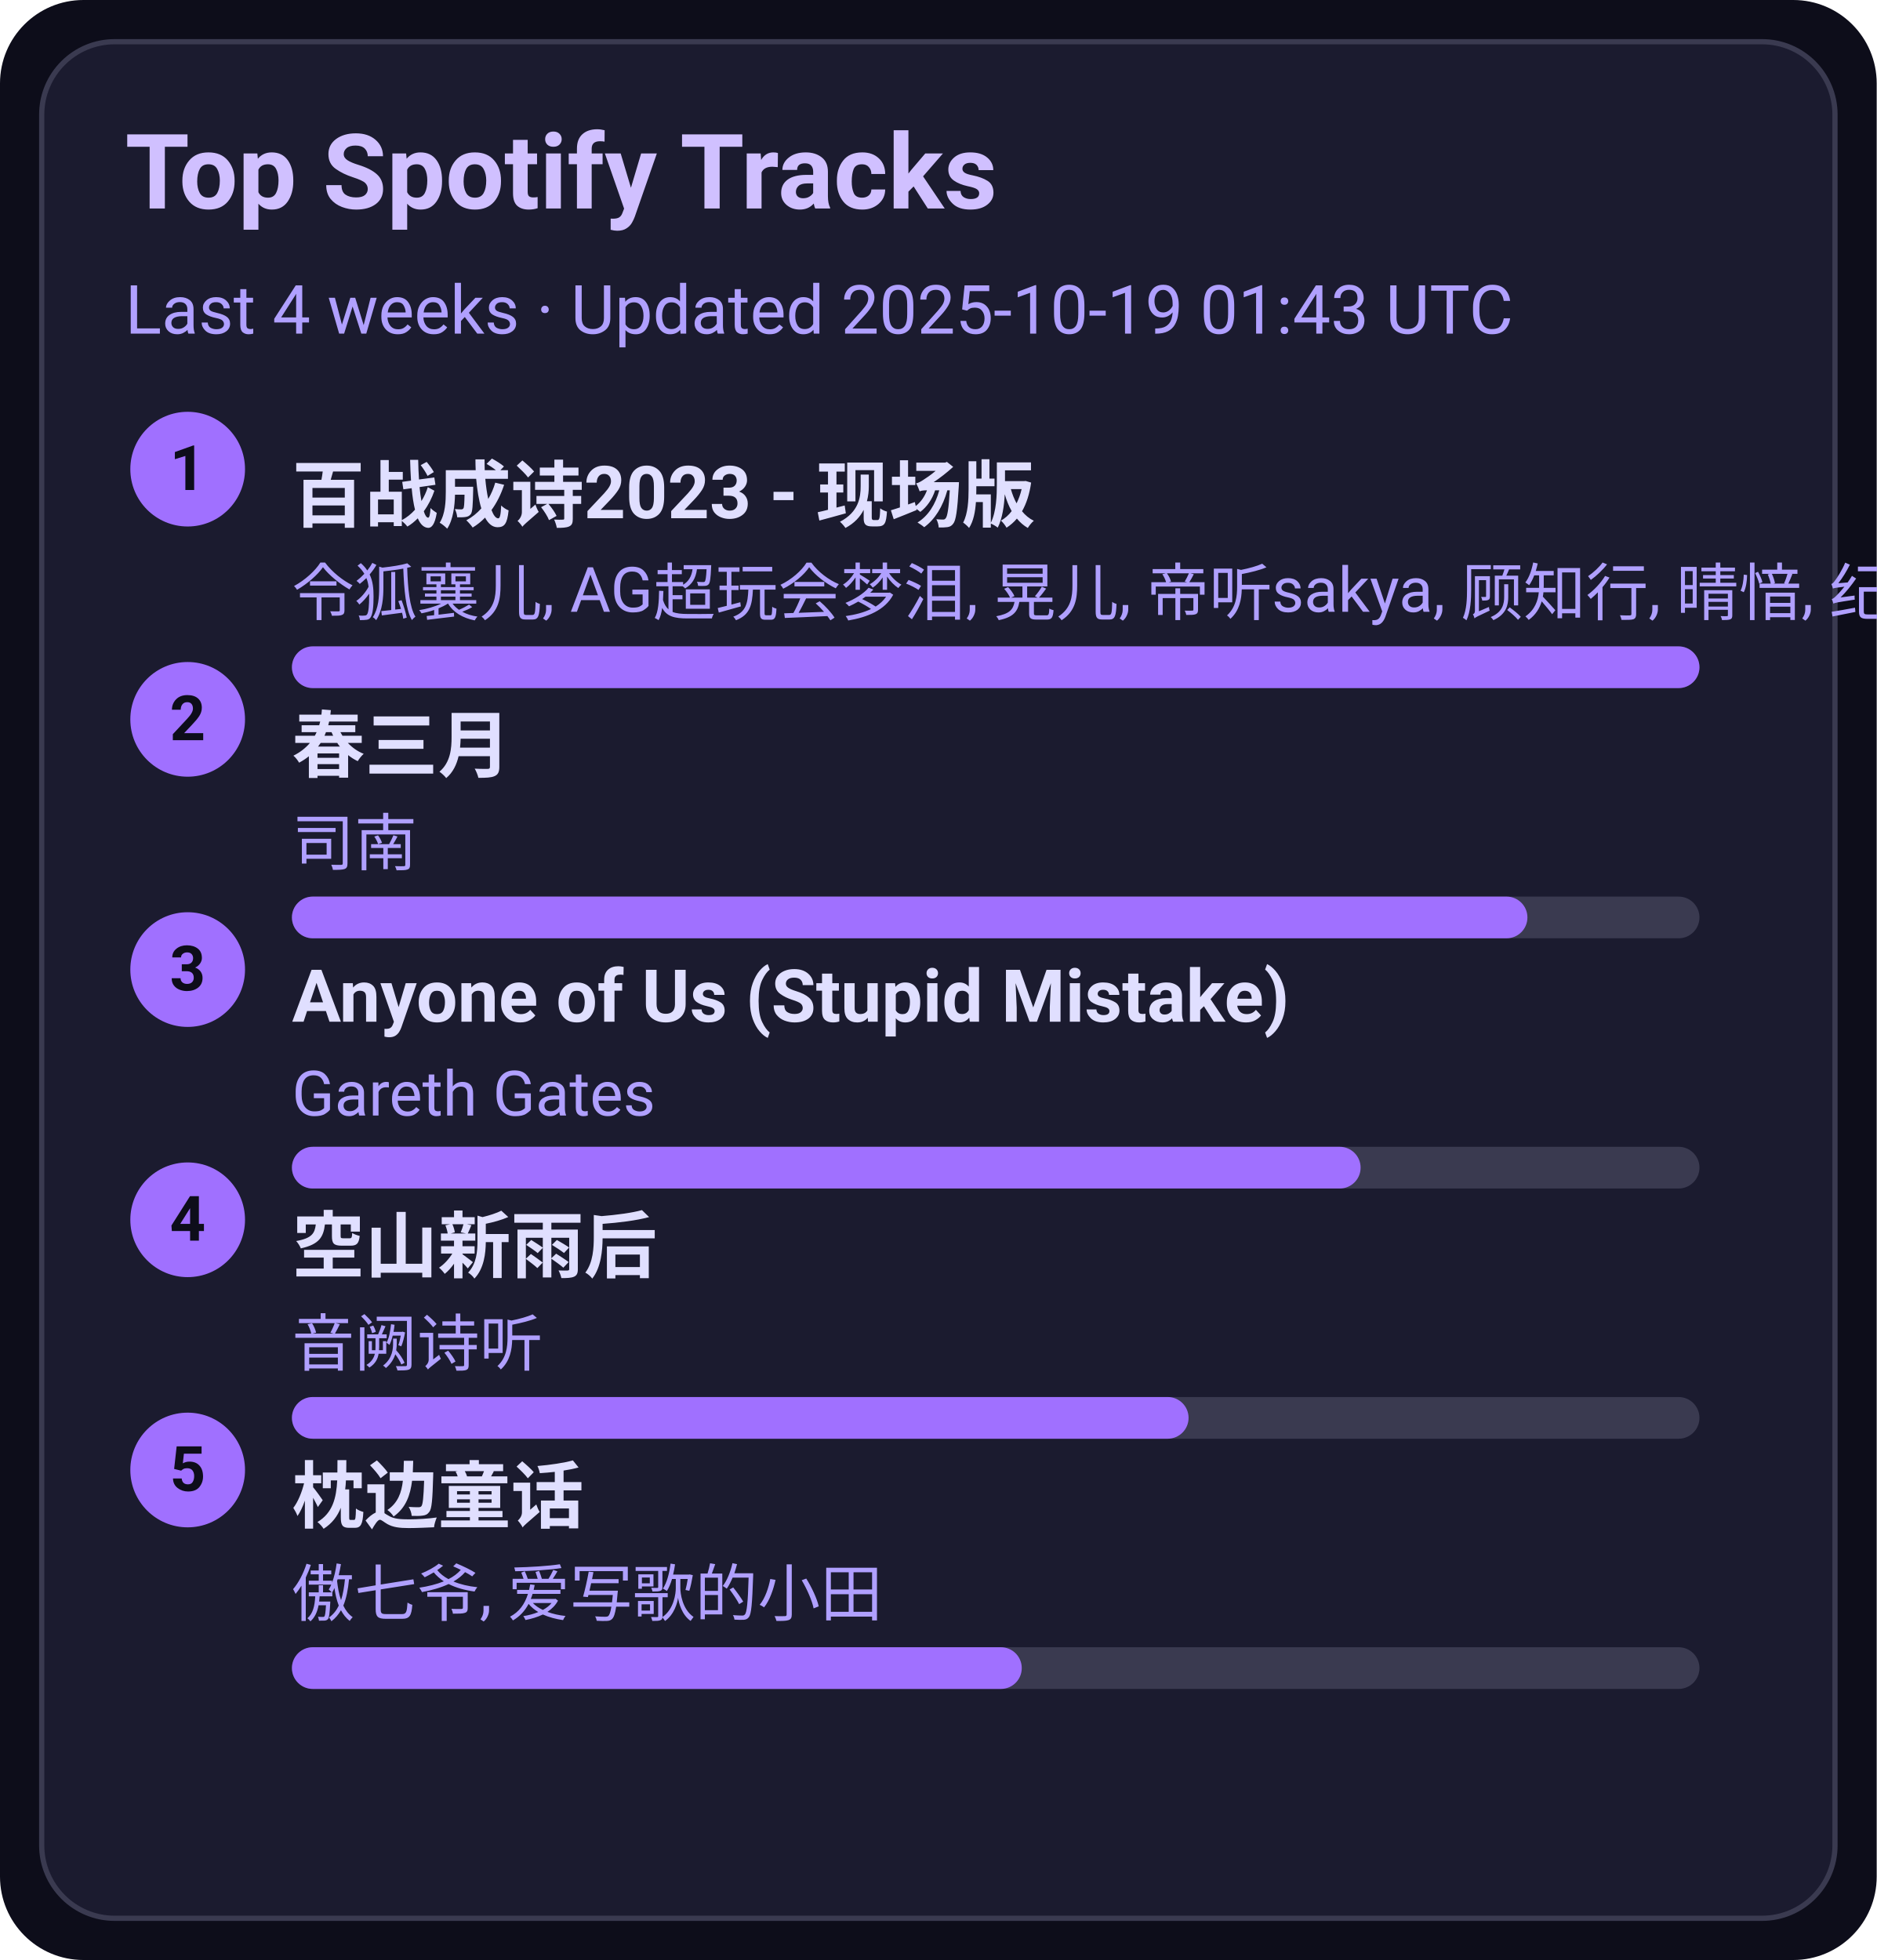
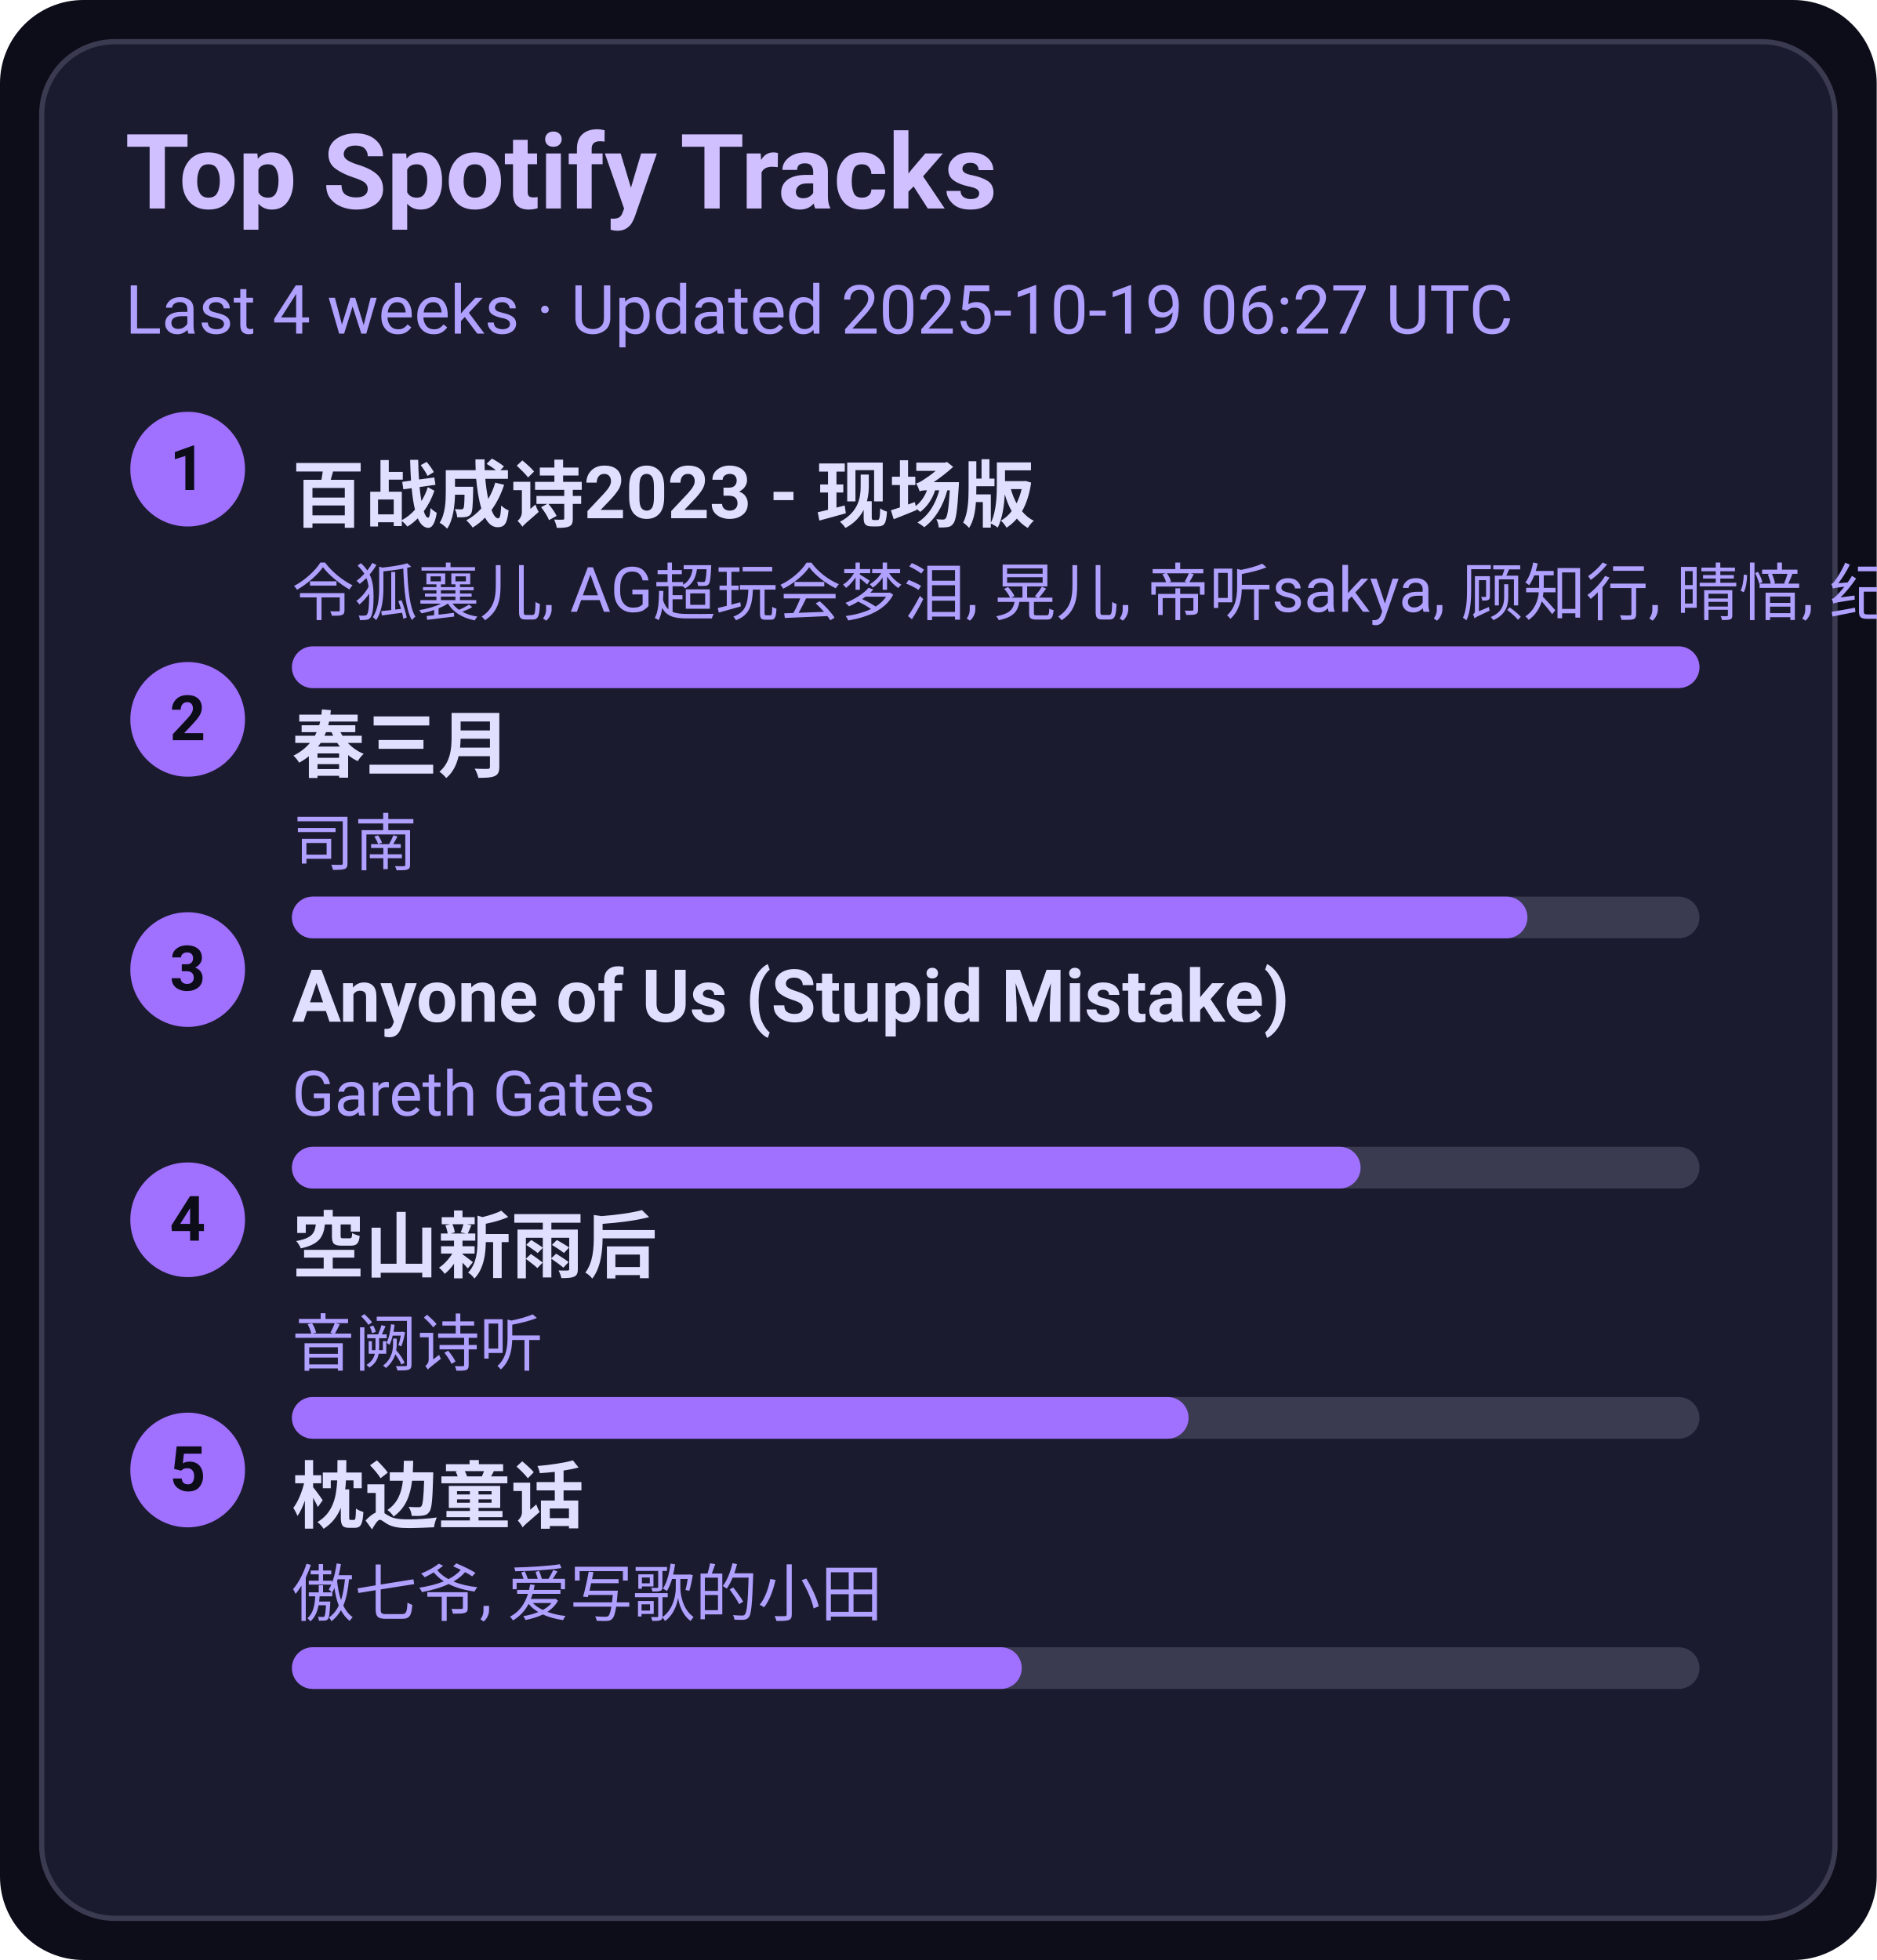
<svg xmlns="http://www.w3.org/2000/svg" width="360" height="376" viewBox="0 0 360 376">
  <style>text{font-family:-apple-system,BlinkMacSystemFont,Segoe UI,Roboto,Ubuntu,Helvetica Neue,Arial,Noto Sans,sans-serif}</style>
  <rect width="360" height="376" rx="16" fill="#0d0d1a" />
  <rect x="8" y="8" width="344" height="360" rx="14" fill="#1b1b2f" stroke="#3a3a50" />
  <text x="24" y="40" font-size="20" fill="#d0c0ff" font-weight="600">Top Spotify Tracks</text>
-   <text x="24" y="64" font-size="13" fill="#b0a0ff">Last 4 weeks · Updated 2025-10-19 01:43 UTC</text>
+   <text x="24" y="64" font-size="13" fill="#b0a0ff">Last 4 weeks · Updated 2025-10-19 06:27 UTC</text>
  <circle cx="36" cy="90" r="11" fill="#a070ff" />
  <text x="36" y="94" text-anchor="middle" font-size="12" fill="#0d0d1a" font-weight="700">1</text>
  <a href="https://open.spotify.com/track/2gttnS8fWnDwziLFt2TLEi" target="_blank" rel="noopener noreferrer">
    <text x="56" y="100" font-size="14" fill="#e0dfff" font-weight="600">百战成诗2023 - 现场版</text>
  </a>
  <text x="56" y="118" font-size="12" fill="#b0a0ff">令狐襄儿, AG超玩会梦泪, 晃儿, 帝听sakya, 顾知行, 晴愔, 纪粹希, 于冬然, 呦猫UNEKO</text>
  <rect x="56" y="124" width="270" height="8" rx="4" fill="#3a3a50" />
  <rect x="56" y="124" width="270" height="8" rx="4" fill="#a070ff" />
  <circle cx="36" cy="138" r="11" fill="#a070ff" />
  <text x="36" y="142" text-anchor="middle" font-size="12" fill="#0d0d1a" font-weight="700">2</text>
  <a href="https://open.spotify.com/track/5A9BOP4WTk2UayDlMb8w98" target="_blank" rel="noopener noreferrer">
    <text x="56" y="148" font-size="14" fill="#e0dfff" font-weight="600">春三月</text>
  </a>
  <text x="56" y="166" font-size="12" fill="#b0a0ff">司南</text>
  <rect x="56" y="172" width="270" height="8" rx="4" fill="#3a3a50" />
  <rect x="56" y="172" width="237" height="8" rx="4" fill="#a070ff" />
  <circle cx="36" cy="186" r="11" fill="#a070ff" />
  <text x="36" y="190" text-anchor="middle" font-size="12" fill="#0d0d1a" font-weight="700">3</text>
  <a href="https://open.spotify.com/track/7KZo8AI9F3Vnn3FXEYBL9f" target="_blank" rel="noopener noreferrer">
    <text x="56" y="196" font-size="14" fill="#e0dfff" font-weight="600">Anyone of Us (Stupid Mistake)</text>
  </a>
  <text x="56" y="214" font-size="12" fill="#b0a0ff">Gareth Gates</text>
  <rect x="56" y="220" width="270" height="8" rx="4" fill="#3a3a50" />
  <rect x="56" y="220" width="205" height="8" rx="4" fill="#a070ff" />
  <circle cx="36" cy="234" r="11" fill="#a070ff" />
  <text x="36" y="238" text-anchor="middle" font-size="12" fill="#0d0d1a" font-weight="700">4</text>
  <a href="https://open.spotify.com/track/7c1D58U8AIVOGlYzh5U6sk" target="_blank" rel="noopener noreferrer">
    <text x="56" y="244" font-size="14" fill="#e0dfff" font-weight="600">空山新雨后</text>
  </a>
  <text x="56" y="262" font-size="12" fill="#b0a0ff">音阙诗听</text>
  <rect x="56" y="268" width="270" height="8" rx="4" fill="#3a3a50" />
  <rect x="56" y="268" width="172" height="8" rx="4" fill="#a070ff" />
  <circle cx="36" cy="282" r="11" fill="#a070ff" />
  <text x="36" y="286" text-anchor="middle" font-size="12" fill="#0d0d1a" font-weight="700">5</text>
  <a href="https://open.spotify.com/track/3I8tlHNA9NM8dL0B23xGIY" target="_blank" rel="noopener noreferrer">
    <text x="56" y="292" font-size="14" fill="#e0dfff" font-weight="600">枕边童话</text>
  </a>
  <text x="56" y="310" font-size="12" fill="#b0a0ff">傲七爷, 爱写歌的小田</text>
  <rect x="56" y="316" width="270" height="8" rx="4" fill="#3a3a50" />
  <rect x="56" y="316" width="140" height="8" rx="4" fill="#a070ff" />
</svg>
